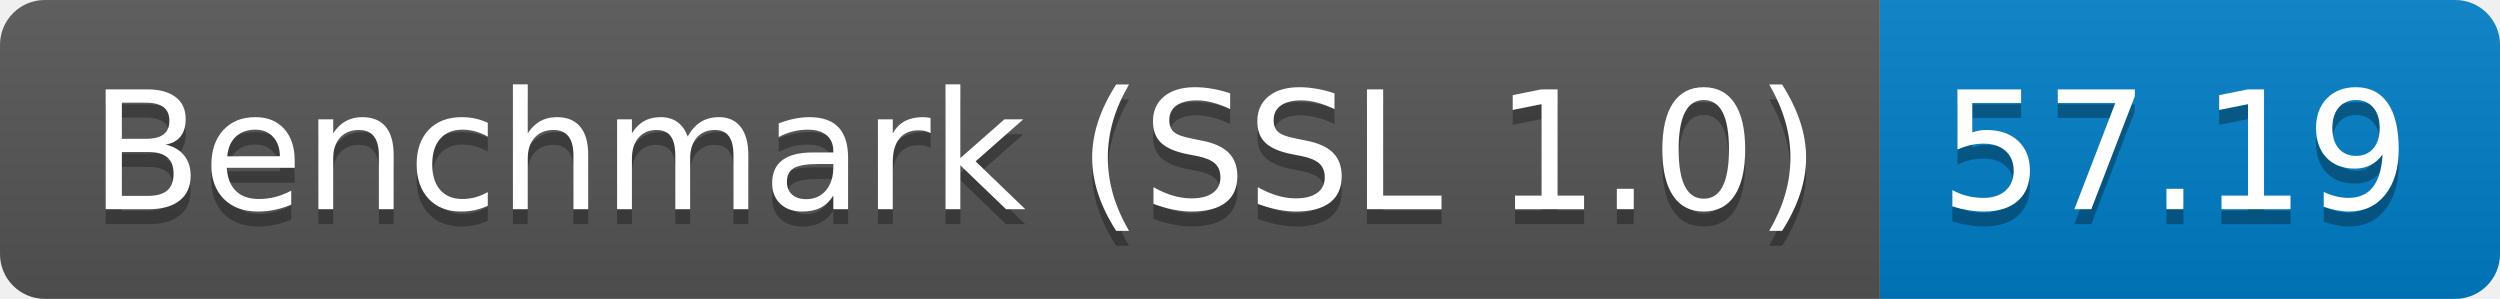
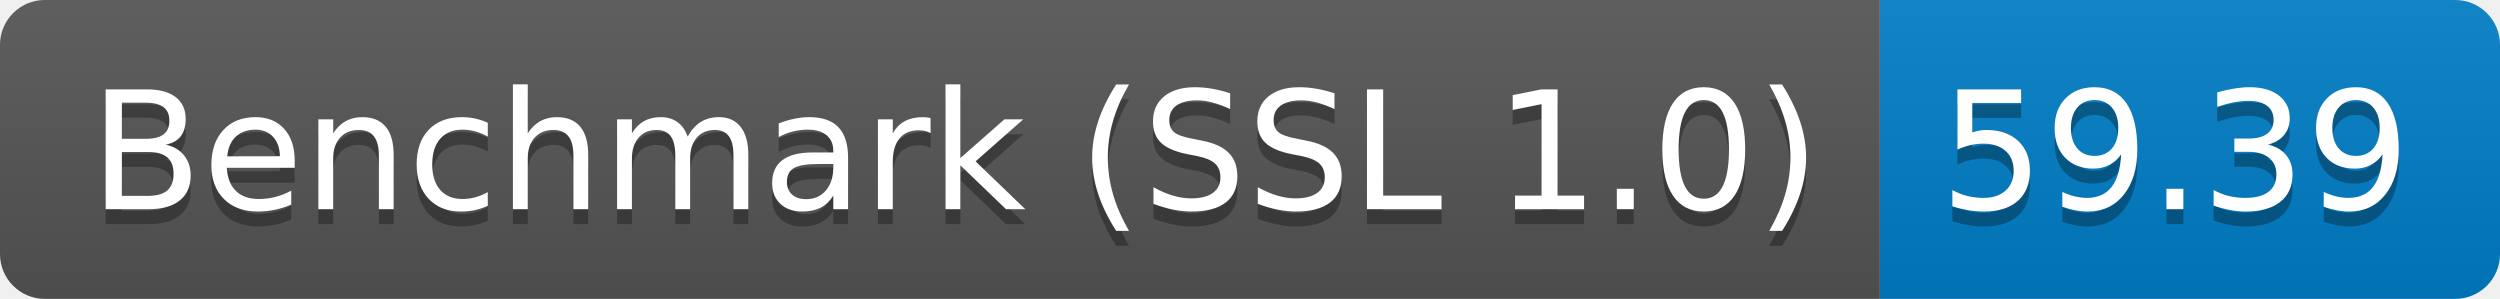
<svg xmlns="http://www.w3.org/2000/svg" height="20" width="167.3">
  <linearGradient id="smooth" x2="0" y2="100%">
    <stop offset="0" stop-color="#bbb" stop-opacity=".1" />
    <stop offset="1" stop-opacity=".1" />
  </linearGradient>
  <clipPath id="round">
    <rect fill="#fff" height="20" rx="3" width="167.3" />
  </clipPath>
  <g clip-path="url(#round)">
    <rect fill="#555" height="20" width="125.8" />
    <rect fill="#007ec6" height="20" width="41.5" x="125.8" />
    <rect fill="url(#smooth)" height="20" width="167.3" />
  </g>
  <g fill="#fff" font-family="DejaVu Sans,Verdana,Geneva,sans-serif" font-size="110" text-anchor="middle">
    <text fill="#010101" fill-opacity=".3" lengthAdjust="spacing" textLength="1158.0" transform="scale(0.1)" x="639.0" y="150">Benchmark (SSL 1.0)</text>
    <text lengthAdjust="spacing" textLength="1158.0" transform="scale(0.1)" x="639.0" y="140">Benchmark (SSL 1.0)</text>
-     <text fill="#010101" fill-opacity=".3" lengthAdjust="spacing" textLength="315.0" transform="scale(0.1)" x="1455.5" y="150">57.19</text>
-     <text lengthAdjust="spacing" textLength="315.0" transform="scale(0.1)" x="1455.5" y="140">57.19</text>
+     <text fill="#010101" fill-opacity=".3" lengthAdjust="spacing" textLength="315.0" transform="scale(0.1)" x="1455.5" y="150">59.39</text>
+     <text lengthAdjust="spacing" textLength="315.0" transform="scale(0.1)" x="1455.5" y="140">59.39</text>
  </g>
</svg>
